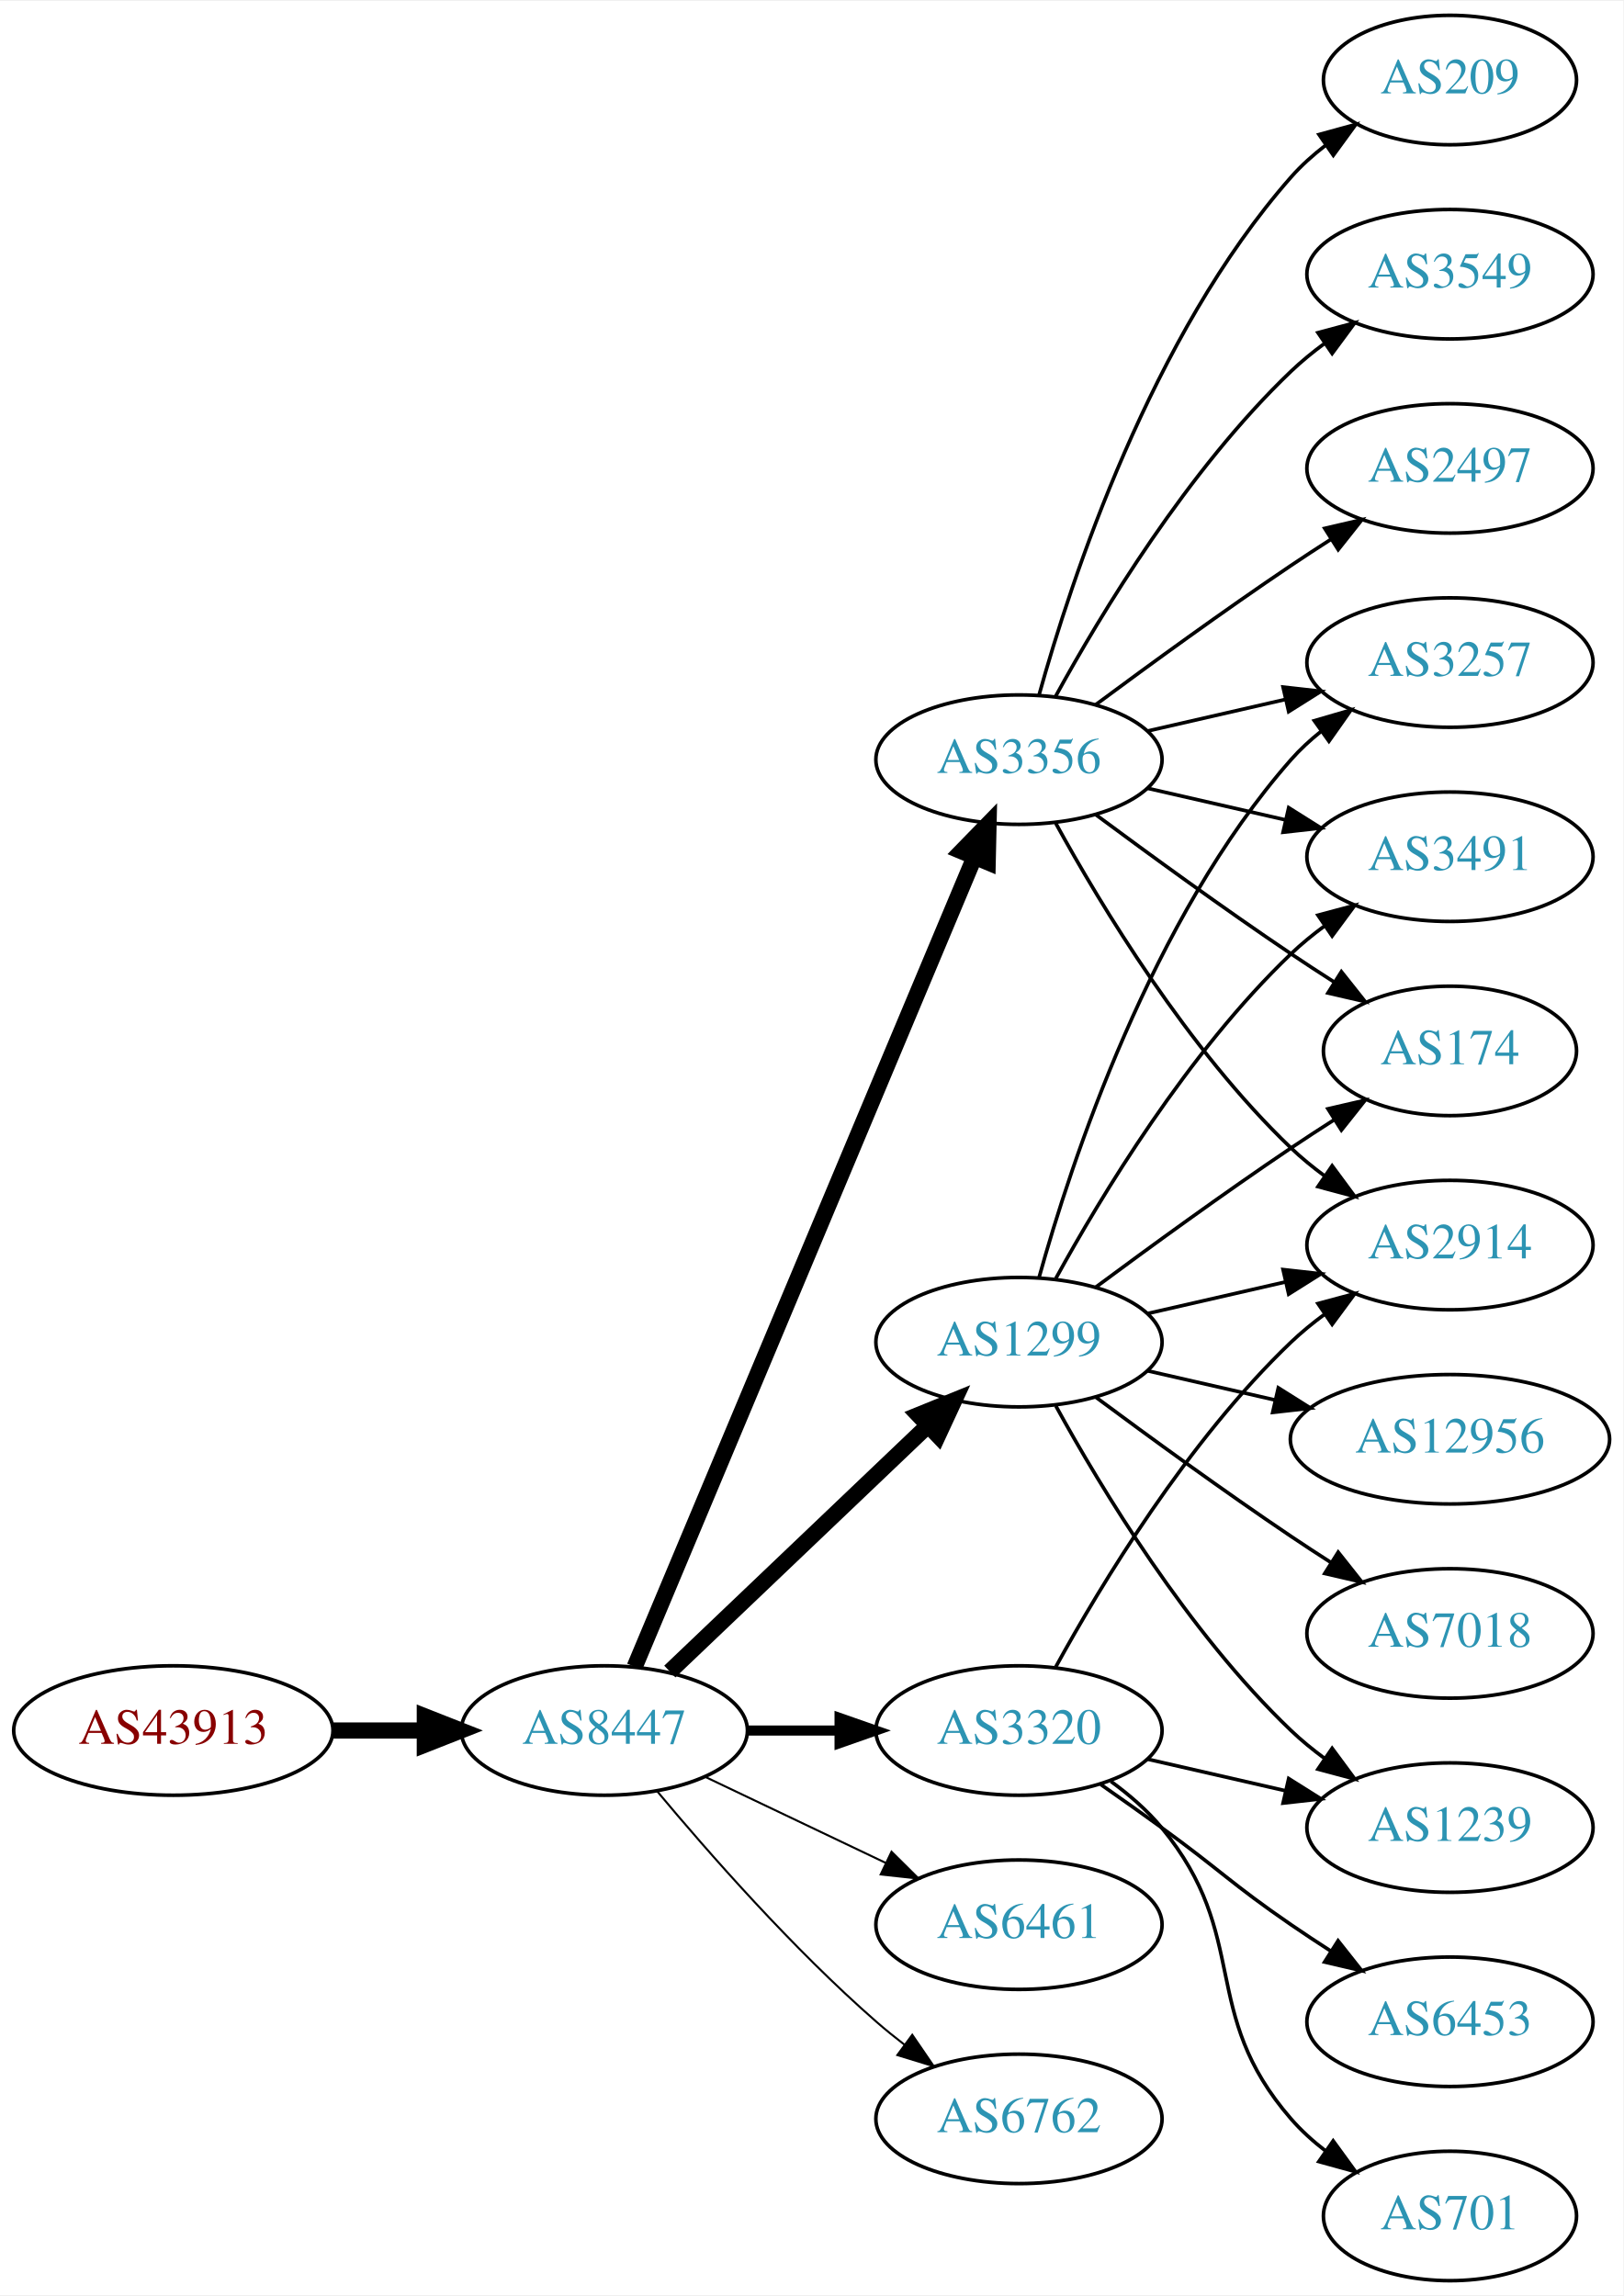
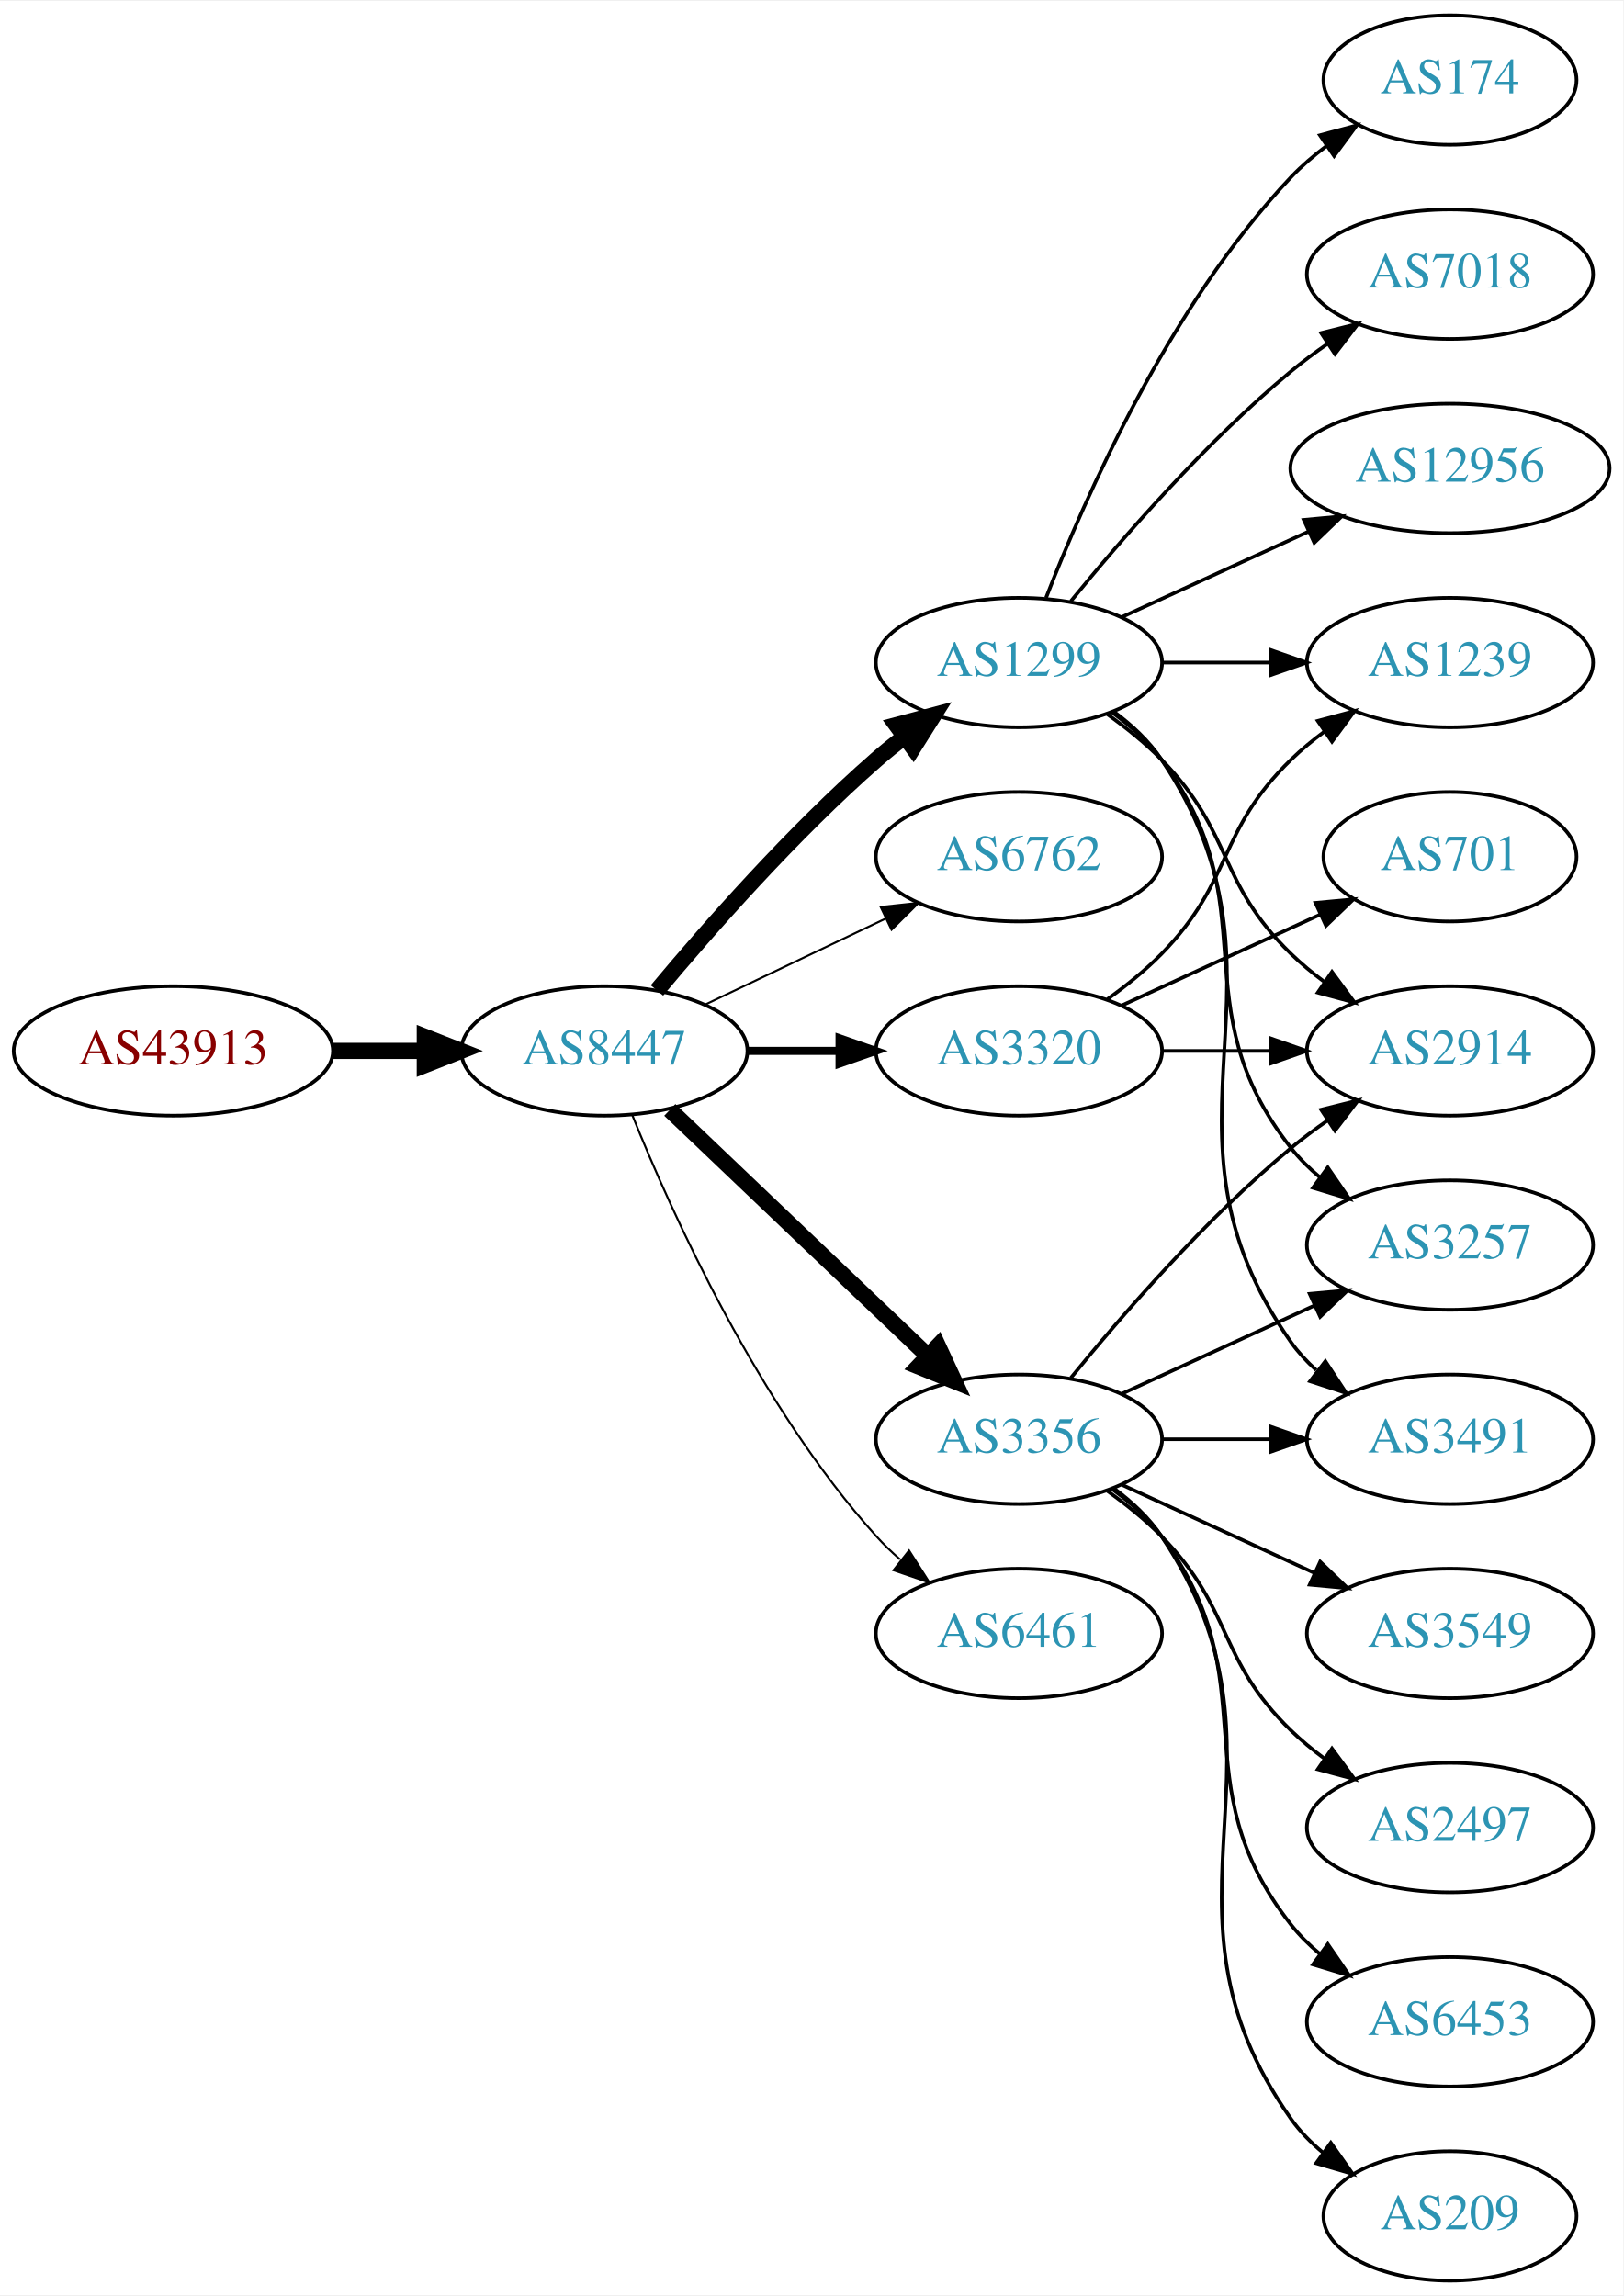
<svg xmlns="http://www.w3.org/2000/svg" xmlns:xlink="http://www.w3.org/1999/xlink" width="451pt" height="638pt" viewBox="0.00 0.00 451.37 638.00">
  <g id="graph0" class="graph" transform="scale(1 1) rotate(0) translate(4 634)">
    <polygon fill="white" stroke="none" points="-4,4 -4,-634 447.37,-634 447.37,4 -4,4" />
    <g id="node1" class="node">
      <g id="a_node1">
        <a xlink:href="/asn/43913" xlink:title="AS43913 ~ AT-AGES-AS [AT]">
-           <ellipse fill="#ffffff" stroke="black" cx="44.196" cy="-153" rx="44.393" ry="18" />
-           <text text-anchor="middle" x="44.196" y="-149.3" font-family="Times,serif" font-size="14.00" fill="#880000">AS43913</text>
+           <ellipse fill="#ffffff" stroke="black" cx="44.196" cy="-342" rx="44.393" ry="18" />
+           <text text-anchor="middle" x="44.196" y="-338.3" font-family="Times,serif" font-size="14.00" fill="#880000">AS43913</text>
        </a>
      </g>
    </g>
    <g id="node2" class="node">
      <g id="a_node2">
        <a xlink:href="/asn/8447" xlink:title="AS8447 ~ A1 Telekom Austria AG [AT]">
-           <ellipse fill="#ffffff" stroke="black" cx="164.039" cy="-153" rx="39.794" ry="18" />
-           <text text-anchor="middle" x="164.039" y="-149.3" font-family="Times,serif" font-size="14.00" fill="#2c94b3">AS8447</text>
+           <ellipse fill="#ffffff" stroke="black" cx="164.039" cy="-342" rx="39.794" ry="18" />
+           <text text-anchor="middle" x="164.039" y="-338.3" font-family="Times,serif" font-size="14.00" fill="#2c94b3">AS8447</text>
        </a>
      </g>
    </g>
    <g id="edge1" class="edge">
-       <path fill="none" stroke="black" stroke-width="4.5" d="M88.407,-153C96.72,-153 105.482,-153 113.965,-153" />
-       <polygon fill="black" stroke="black" stroke-width="4.5" points="114.123,-156.938 124.123,-153 114.123,-149.063 114.123,-156.938" />
+       <path fill="none" stroke="black" stroke-width="4.5" d="M88.407,-342C96.72,-342 105.482,-342 113.965,-342" />
+       <polygon fill="black" stroke="black" stroke-width="4.5" points="114.123,-345.938 124.123,-342 114.123,-338.063 114.123,-345.938" />
    </g>
    <g id="node3" class="node">
      <g id="a_node3">
-         <a xlink:href="/asn/3320" xlink:title="AS3320 ~ DTAG [DE]">
-           <ellipse fill="#ffffff" stroke="black" cx="279.332" cy="-153" rx="39.794" ry="18" />
-           <text text-anchor="middle" x="279.332" y="-149.3" font-family="Times,serif" font-size="14.00" fill="#2c94b3">AS3320</text>
+         <a xlink:href="/asn/1299" xlink:title="AS1299 ~ Telia Carrier [EU]">
+           <ellipse fill="#ffffff" stroke="black" cx="279.332" cy="-450" rx="39.794" ry="18" />
+           <text text-anchor="middle" x="279.332" y="-446.3" font-family="Times,serif" font-size="14.00" fill="#2c94b3">AS1299</text>
        </a>
      </g>
    </g>
    <g id="edge2" class="edge">
-       <path fill="none" stroke="black" stroke-width="2.812" d="M203.711,-153C211.914,-153 220.678,-153 229.21,-153" />
-       <polygon fill="black" stroke="black" stroke-width="2.812" points="229.449,-156.5 239.449,-153 229.449,-149.5 229.449,-156.5" />
+       <path fill="none" stroke="black" stroke-width="4.5" d="M178.669,-358.817C192.951,-375.929 216.498,-402.745 239.685,-423 242.151,-425.154 244.789,-427.294 247.487,-429.372" />
+       <polygon fill="black" stroke="black" stroke-width="4.5" points="245.252,-432.616 255.641,-435.37 249.919,-426.273 245.252,-432.616" />
    </g>
    <g id="node4" class="node">
      <g id="a_node4">
-         <a xlink:href="/asn/3356" xlink:title="AS3356 ~ Level 3 Parent, LLC [US]">
-           <ellipse fill="#ffffff" stroke="black" cx="279.332" cy="-423" rx="39.794" ry="18" />
-           <text text-anchor="middle" x="279.332" y="-419.3" font-family="Times,serif" font-size="14.00" fill="#2c94b3">AS3356</text>
+         <a xlink:href="/asn/6762" xlink:title="AS6762 ~ TELECOM ITALIA SPARKLE S.p.A. [IT]">
+           <ellipse fill="#ffffff" stroke="black" cx="279.332" cy="-396" rx="39.794" ry="18" />
+           <text text-anchor="middle" x="279.332" y="-392.3" font-family="Times,serif" font-size="14.00" fill="#2c94b3">AS6762</text>
        </a>
      </g>
    </g>
    <g id="edge3" class="edge">
-       <path fill="none" stroke="black" stroke-width="4.5" d="M172.472,-170.715C191.797,-216.771 243.72,-340.514 266.893,-395.739" />
-       <polygon fill="black" stroke="black" stroke-width="4.5" points="263.371,-397.522 270.871,-405.219 270.632,-394.475 263.371,-397.522" />
+       <path fill="none" stroke="black" stroke-width="0.562" d="M192.175,-354.934C207.169,-362.081 225.99,-371.052 242.213,-378.785" />
+       <polygon fill="black" stroke="black" stroke-width="0.562" points="240.884,-382.028 251.417,-383.171 243.895,-375.709 240.884,-382.028" />
    </g>
    <g id="node5" class="node">
      <g id="a_node5">
-         <a xlink:href="/asn/1299" xlink:title="AS1299 ~ Telia Carrier [EU]">
-           <ellipse fill="#ffffff" stroke="black" cx="279.332" cy="-261" rx="39.794" ry="18" />
-           <text text-anchor="middle" x="279.332" y="-257.3" font-family="Times,serif" font-size="14.00" fill="#2c94b3">AS1299</text>
+         <a xlink:href="/asn/3320" xlink:title="AS3320 ~ DTAG [DE]">
+           <ellipse fill="#ffffff" stroke="black" cx="279.332" cy="-342" rx="39.794" ry="18" />
+           <text text-anchor="middle" x="279.332" y="-338.3" font-family="Times,serif" font-size="14.00" fill="#2c94b3">AS3320</text>
        </a>
      </g>
    </g>
    <g id="edge4" class="edge">
-       <path fill="none" stroke="black" stroke-width="4.5" d="M182.245,-169.403C201.321,-187.587 232.241,-217.063 253.838,-237.651" />
-       <polygon fill="black" stroke="black" stroke-width="4.5" points="251.379,-240.747 261.334,-244.797 256.813,-235.047 251.379,-240.747" />
+       <path fill="none" stroke="black" stroke-width="2.25" d="M203.711,-342C211.914,-342 220.678,-342 229.21,-342" />
+       <polygon fill="black" stroke="black" stroke-width="2.25" points="229.449,-345.5 239.449,-342 229.449,-338.5 229.449,-345.5" />
    </g>
    <g id="node6" class="node">
      <g id="a_node6">
-         <a xlink:href="/asn/6461" xlink:title="AS6461 ~ Zayo Bandwidth [US]">
-           <ellipse fill="#ffffff" stroke="black" cx="279.332" cy="-99" rx="39.794" ry="18" />
-           <text text-anchor="middle" x="279.332" y="-95.3" font-family="Times,serif" font-size="14.00" fill="#2c94b3">AS6461</text>
+         <a xlink:href="/asn/3356" xlink:title="AS3356 ~ Level 3 Parent, LLC [US]">
+           <ellipse fill="#ffffff" stroke="black" cx="279.332" cy="-234" rx="39.794" ry="18" />
+           <text text-anchor="middle" x="279.332" y="-230.3" font-family="Times,serif" font-size="14.00" fill="#2c94b3">AS3356</text>
        </a>
      </g>
    </g>
    <g id="edge5" class="edge">
-       <path fill="none" stroke="black" stroke-width="0.562" d="M192.175,-140.066C207.169,-132.919 225.99,-123.948 242.213,-116.215" />
-       <polygon fill="black" stroke="black" stroke-width="0.562" points="243.895,-119.291 251.417,-111.829 240.884,-112.972 243.895,-119.291" />
+       <path fill="none" stroke="black" stroke-width="4.5" d="M182.245,-325.597C201.321,-307.413 232.241,-277.937 253.838,-257.349" />
+       <polygon fill="black" stroke="black" stroke-width="4.5" points="256.813,-259.953 261.334,-250.203 251.379,-254.253 256.813,-259.953" />
    </g>
    <g id="node7" class="node">
      <g id="a_node7">
-         <a xlink:href="/asn/6762" xlink:title="AS6762 ~ TELECOM ITALIA SPARKLE S.p.A. [IT]">
-           <ellipse fill="#ffffff" stroke="black" cx="279.332" cy="-45" rx="39.794" ry="18" />
-           <text text-anchor="middle" x="279.332" y="-41.3" font-family="Times,serif" font-size="14.00" fill="#2c94b3">AS6762</text>
+         <a xlink:href="/asn/6461" xlink:title="AS6461 ~ Zayo Bandwidth [US]">
+           <ellipse fill="#ffffff" stroke="black" cx="279.332" cy="-180" rx="39.794" ry="18" />
+           <text text-anchor="middle" x="279.332" y="-176.3" font-family="Times,serif" font-size="14.00" fill="#2c94b3">AS6461</text>
        </a>
      </g>
    </g>
    <g id="edge6" class="edge">
-       <path fill="none" stroke="black" stroke-width="0.562" d="M178.669,-136.183C192.951,-119.071 216.498,-92.255 239.685,-72 242.151,-69.846 244.789,-67.706 247.487,-65.628" />
-       <polygon fill="black" stroke="black" stroke-width="0.562" points="249.66,-68.375 255.641,-59.63 245.512,-62.736 249.66,-68.375" />
+       <path fill="none" stroke="black" stroke-width="0.562" d="M171.786,-324.213C182.837,-296.757 206.891,-243.422 239.685,-207 241.688,-204.776 243.906,-202.637 246.239,-200.603" />
+       <polygon fill="black" stroke="black" stroke-width="0.562" points="248.769,-203.065 254.458,-194.127 244.437,-197.567 248.769,-203.065" />
    </g>
    <g id="node8" class="node">
      <g id="a_node8">
-         <a xlink:href="/asn/2914" xlink:title="AS2914 ~ NTT America, Inc. [US]">
-           <ellipse fill="#ffffff" stroke="black" cx="399.174" cy="-288" rx="39.794" ry="18" />
-           <text text-anchor="middle" x="399.174" y="-284.3" font-family="Times,serif" font-size="14.00" fill="#2c94b3">AS2914</text>
+         <a xlink:href="/asn/1239" xlink:title="AS1239 ~ Sprint [US]">
+           <ellipse fill="#ffffff" stroke="black" cx="399.174" cy="-450" rx="39.794" ry="18" />
+           <text text-anchor="middle" x="399.174" y="-446.3" font-family="Times,serif" font-size="14.00" fill="#2c94b3">AS1239</text>
        </a>
      </g>
    </g>
    <g id="edge7" class="edge">
-       <path fill="none" stroke="black" d="M289.573,-170.713C302.118,-193.561 326.295,-233.611 354.978,-261 357.846,-263.739 361.035,-266.347 364.344,-268.785" />
-       <polygon fill="black" stroke="black" points="362.468,-271.742 372.704,-274.477 366.407,-265.956 362.468,-271.742" />
+       <path fill="none" stroke="black" d="M319.244,-450C328.798,-450 339.147,-450 349.11,-450" />
+       <polygon fill="black" stroke="black" points="349.302,-453.5 359.302,-450 349.302,-446.5 349.302,-453.5" />
    </g>
    <g id="node9" class="node">
      <g id="a_node9">
+         <a xlink:href="/asn/3257" xlink:title="AS3257 ~ GTT [DE]">
+           <ellipse fill="#ffffff" stroke="black" cx="399.174" cy="-288" rx="39.794" ry="18" />
+           <text text-anchor="middle" x="399.174" y="-284.3" font-family="Times,serif" font-size="14.00" fill="#2c94b3">AS3257</text>
+         </a>
+       </g>
+     </g>
+     <g id="edge8" class="edge">
+       <path fill="none" stroke="black" d="M305.262,-436.118C310.338,-432.389 315.256,-427.984 318.978,-423 349.249,-382.458 323.679,-354.754 354.978,-315 357.303,-312.047 360.047,-309.33 363.006,-306.853" />
+       <polygon fill="black" stroke="black" points="365.199,-309.585 371.203,-300.855 361.065,-303.936 365.199,-309.585" />
+     </g>
+     <g id="node10" class="node">
+       <g id="a_node10">
+         <a xlink:href="/asn/174" xlink:title="AS174 ~ Cogent Communications [US]">
+           <ellipse fill="#ffffff" stroke="black" cx="399.174" cy="-612" rx="35.194" ry="18" />
+           <text text-anchor="middle" x="399.174" y="-608.3" font-family="Times,serif" font-size="14.00" fill="#2c94b3">AS174</text>
+         </a>
+       </g>
+     </g>
+     <g id="edge9" class="edge">
+       <path fill="none" stroke="black" d="M286.855,-467.994C297.605,-495.728 321.262,-549.429 354.978,-585 357.921,-588.105 361.294,-591.001 364.83,-593.655" />
+       <polygon fill="black" stroke="black" points="363.015,-596.654 373.249,-599.397 366.959,-590.871 363.015,-596.654" />
+     </g>
+     <g id="node11" class="node">
+       <g id="a_node11">
+         <a xlink:href="/asn/7018" xlink:title="AS7018 ~ AT&amp;T Services, Inc. [US]">
+           <ellipse fill="#ffffff" stroke="black" cx="399.174" cy="-558" rx="39.794" ry="18" />
+           <text text-anchor="middle" x="399.174" y="-554.3" font-family="Times,serif" font-size="14.00" fill="#2c94b3">AS7018</text>
+         </a>
+       </g>
+     </g>
+     <g id="edge10" class="edge">
+       <path fill="none" stroke="black" d="M293.751,-467.065C307.865,-484.375 331.28,-511.345 354.978,-531 358.194,-533.668 361.695,-536.27 365.265,-538.741" />
+       <polygon fill="black" stroke="black" points="363.343,-541.666 373.622,-544.236 367.189,-535.817 363.343,-541.666" />
+     </g>
+     <g id="node12" class="node">
+       <g id="a_node12">
+         <a xlink:href="/asn/12956" xlink:title="AS12956 ~ TELXIUS [ES]">
+           <ellipse fill="#ffffff" stroke="black" cx="399.174" cy="-504" rx="44.393" ry="18" />
+           <text text-anchor="middle" x="399.174" y="-500.3" font-family="Times,serif" font-size="14.00" fill="#2c94b3">AS12956</text>
+         </a>
+       </g>
+     </g>
+     <g id="edge11" class="edge">
+       <path fill="none" stroke="black" d="M307.96,-462.661C323.458,-469.762 343.025,-478.728 359.971,-486.494" />
+       <polygon fill="black" stroke="black" points="358.525,-489.681 369.074,-490.665 361.441,-483.317 358.525,-489.681" />
+     </g>
+     <g id="node13" class="node">
+       <g id="a_node13">
+         <a xlink:href="/asn/2914" xlink:title="AS2914 ~ NTT America, Inc. [US]">
+           <ellipse fill="#ffffff" stroke="black" cx="399.174" cy="-342" rx="39.794" ry="18" />
+           <text text-anchor="middle" x="399.174" y="-338.3" font-family="Times,serif" font-size="14.00" fill="#2c94b3">AS2914</text>
+         </a>
+       </g>
+     </g>
+     <g id="edge12" class="edge">
+       <path fill="none" stroke="black" d="M303.926,-435.611C309.182,-431.852 314.513,-427.563 318.978,-423 339.151,-402.383 334.285,-389.094 354.978,-369 357.823,-366.237 360.997,-363.614 364.297,-361.166" />
+       <polygon fill="black" stroke="black" points="366.363,-363.994 372.645,-355.462 362.414,-358.214 366.363,-363.994" />
+     </g>
+     <g id="node14" class="node">
+       <g id="a_node14">
+         <a xlink:href="/asn/3491" xlink:title="AS3491 ~ PCCW Global, Inc. [US]">
+           <ellipse fill="#ffffff" stroke="black" cx="399.174" cy="-234" rx="39.794" ry="18" />
+           <text text-anchor="middle" x="399.174" y="-230.3" font-family="Times,serif" font-size="14.00" fill="#2c94b3">AS3491</text>
+         </a>
+       </g>
+     </g>
+     <g id="edge13" class="edge">
+       <path fill="none" stroke="black" d="M305.651,-436.393C310.707,-432.649 315.518,-428.169 318.978,-423 360.003,-361.706 312.399,-321.225 354.978,-261 356.969,-258.184 359.356,-255.599 361.972,-253.24" />
+       <polygon fill="black" stroke="black" points="364.525,-255.694 370.34,-246.838 360.271,-250.135 364.525,-255.694" />
+     </g>
+     <g id="edge14" class="edge">
+       <path fill="none" stroke="black" d="M303.926,-356.389C309.182,-360.148 314.513,-364.437 318.978,-369 339.151,-389.617 334.285,-402.906 354.978,-423 357.823,-425.763 360.997,-428.386 364.297,-430.834" />
+       <polygon fill="black" stroke="black" points="362.414,-433.786 372.645,-436.538 366.363,-428.006 362.414,-433.786" />
+     </g>
+     <g id="edge15" class="edge">
+       <path fill="none" stroke="black" d="M319.244,-342C328.798,-342 339.147,-342 349.11,-342" />
+       <polygon fill="black" stroke="black" points="349.302,-345.5 359.302,-342 349.302,-338.5 349.302,-345.5" />
+     </g>
+     <g id="node15" class="node">
+       <g id="a_node15">
+         <a xlink:href="/asn/701" xlink:title="AS701 ~ UUNET [US]">
+           <ellipse fill="#ffffff" stroke="black" cx="399.174" cy="-396" rx="35.194" ry="18" />
+           <text text-anchor="middle" x="399.174" y="-392.3" font-family="Times,serif" font-size="14.00" fill="#2c94b3">AS701</text>
+         </a>
+       </g>
+     </g>
+     <g id="edge16" class="edge">
+       <path fill="none" stroke="black" d="M307.96,-354.661C324.377,-362.183 345.358,-371.798 362.955,-379.861" />
+       <polygon fill="black" stroke="black" points="361.783,-383.174 372.332,-384.158 364.7,-376.811 361.783,-383.174" />
+     </g>
+     <g id="edge20" class="edge">
+       <path fill="none" stroke="black" d="M307.96,-246.661C323.917,-253.973 344.188,-263.261 361.471,-271.181" />
+       <polygon fill="black" stroke="black" points="360.169,-274.435 370.718,-275.419 363.085,-268.071 360.169,-274.435" />
+     </g>
+     <g id="edge21" class="edge">
+       <path fill="none" stroke="black" d="M293.751,-251.065C307.865,-268.375 331.28,-295.345 354.978,-315 358.194,-317.668 361.695,-320.27 365.265,-322.741" />
+       <polygon fill="black" stroke="black" points="363.343,-325.666 373.622,-328.236 367.189,-319.817 363.343,-325.666" />
+     </g>
+     <g id="edge22" class="edge">
+       <path fill="none" stroke="black" d="M319.244,-234C328.798,-234 339.147,-234 349.11,-234" />
+       <polygon fill="black" stroke="black" points="349.302,-237.5 359.302,-234 349.302,-230.5 349.302,-237.5" />
+     </g>
+     <g id="node16" class="node">
+       <g id="a_node16">
+         <a xlink:href="/asn/3549" xlink:title="AS3549 ~ Level 3 Parent, LLC [US]">
+           <ellipse fill="#ffffff" stroke="black" cx="399.174" cy="-180" rx="39.794" ry="18" />
+           <text text-anchor="middle" x="399.174" y="-176.3" font-family="Times,serif" font-size="14.00" fill="#2c94b3">AS3549</text>
+         </a>
+       </g>
+     </g>
+     <g id="edge17" class="edge">
+       <path fill="none" stroke="black" d="M307.96,-221.339C323.917,-214.027 344.188,-204.739 361.471,-196.819" />
+       <polygon fill="black" stroke="black" points="363.085,-199.929 370.718,-192.581 360.169,-193.565 363.085,-199.929" />
+     </g>
+     <g id="node17" class="node">
+       <g id="a_node17">
+         <a xlink:href="/asn/2497" xlink:title="AS2497 ~ Internet Initiative Japan Inc. [JP]">
+           <ellipse fill="#ffffff" stroke="black" cx="399.174" cy="-126" rx="39.794" ry="18" />
+           <text text-anchor="middle" x="399.174" y="-122.3" font-family="Times,serif" font-size="14.00" fill="#2c94b3">AS2497</text>
+         </a>
+       </g>
+     </g>
+     <g id="edge18" class="edge">
+       <path fill="none" stroke="black" d="M303.926,-219.611C309.182,-215.852 314.513,-211.563 318.978,-207 339.151,-186.383 334.285,-173.094 354.978,-153 357.823,-150.237 360.997,-147.614 364.297,-145.166" />
+       <polygon fill="black" stroke="black" points="366.363,-147.994 372.645,-139.462 362.414,-142.214 366.363,-147.994" />
+     </g>
+     <g id="node18" class="node">
+       <g id="a_node18">
        <a xlink:href="/asn/6453" xlink:title="AS6453 ~ TATA COMMUNICATIONS (AMERICA) INC [US]">
          <ellipse fill="#ffffff" stroke="black" cx="399.174" cy="-72" rx="39.794" ry="18" />
          <text text-anchor="middle" x="399.174" y="-68.3" font-family="Times,serif" font-size="14.00" fill="#2c94b3">AS6453</text>
        </a>
      </g>
    </g>
-     <g id="edge8" class="edge">
-       <path fill="none" stroke="black" d="M302.089,-137.991C307.623,-134.121 313.542,-129.936 318.978,-126 335.178,-114.271 338.483,-110.311 354.978,-99 358.506,-96.581 362.244,-94.111 365.985,-91.698" />
-       <polygon fill="black" stroke="black" points="368.057,-94.528 374.626,-86.216 364.307,-88.618 368.057,-94.528" />
-     </g>
-     <g id="node10" class="node">
-       <g id="a_node10">
-         <a xlink:href="/asn/1239" xlink:title="AS1239 ~ Sprint [US]">
-           <ellipse fill="#ffffff" stroke="black" cx="399.174" cy="-126" rx="39.794" ry="18" />
-           <text text-anchor="middle" x="399.174" y="-122.3" font-family="Times,serif" font-size="14.00" fill="#2c94b3">AS1239</text>
-         </a>
-       </g>
-     </g>
-     <g id="edge9" class="edge">
-       <path fill="none" stroke="black" d="M315.051,-145.045C327.051,-142.296 340.672,-139.175 353.364,-136.267" />
-       <polygon fill="black" stroke="black" points="354.33,-139.636 363.296,-133.991 352.767,-132.813 354.33,-139.636" />
-     </g>
-     <g id="node11" class="node">
-       <g id="a_node11">
-         <a xlink:href="/asn/701" xlink:title="AS701 ~ UUNET [US]">
-           <ellipse fill="#ffffff" stroke="black" cx="399.174" cy="-18" rx="35.194" ry="18" />
-           <text text-anchor="middle" x="399.174" y="-14.3" font-family="Times,serif" font-size="14.00" fill="#2c94b3">AS701</text>
-         </a>
-       </g>
-     </g>
-     <g id="edge10" class="edge">
-       <path fill="none" stroke="black" d="M304.912,-138.844C310.007,-135.128 315.02,-130.799 318.978,-126 344.043,-95.606 329.144,-74.742 354.978,-45 357.784,-41.77 361.071,-38.797 364.559,-36.098" />
-       <polygon fill="black" stroke="black" points="366.693,-38.878 372.925,-30.31 362.71,-33.121 366.693,-38.878" />
-     </g>
-     <g id="edge14" class="edge">
-       <path fill="none" stroke="black" d="M289.573,-405.287C302.118,-382.439 326.295,-342.389 354.978,-315 357.846,-312.261 361.035,-309.653 364.344,-307.215" />
-       <polygon fill="black" stroke="black" points="366.407,-310.044 372.704,-301.523 362.468,-304.258 366.407,-310.044" />
-     </g>
-     <g id="node12" class="node">
-       <g id="a_node12">
-         <a xlink:href="/asn/209" xlink:title="AS209 ~ CenturyLink Communications, LLC [US]">
-           <ellipse fill="#ffffff" stroke="black" cx="399.174" cy="-612" rx="35.194" ry="18" />
-           <text text-anchor="middle" x="399.174" y="-608.3" font-family="Times,serif" font-size="14.00" fill="#2c94b3">AS209</text>
-         </a>
-       </g>
-     </g>
-     <g id="edge11" class="edge">
-       <path fill="none" stroke="black" d="M284.904,-440.946C293.81,-472.995 316.094,-540.842 354.978,-585 357.805,-588.211 361.107,-591.172 364.602,-593.864" />
-       <polygon fill="black" stroke="black" points="362.759,-596.845 372.977,-599.645 366.736,-591.084 362.759,-596.845" />
-     </g>
-     <g id="node13" class="node">
-       <g id="a_node13">
-         <a xlink:href="/asn/3549" xlink:title="AS3549 ~ Level 3 Parent, LLC [US]">
-           <ellipse fill="#ffffff" stroke="black" cx="399.174" cy="-558" rx="39.794" ry="18" />
-           <text text-anchor="middle" x="399.174" y="-554.3" font-family="Times,serif" font-size="14.00" fill="#2c94b3">AS3549</text>
-         </a>
-       </g>
-     </g>
-     <g id="edge12" class="edge">
-       <path fill="none" stroke="black" d="M289.573,-440.713C302.118,-463.561 326.295,-503.611 354.978,-531 357.846,-533.739 361.035,-536.347 364.344,-538.785" />
-       <polygon fill="black" stroke="black" points="362.468,-541.742 372.704,-544.477 366.407,-535.956 362.468,-541.742" />
-     </g>
-     <g id="node14" class="node">
-       <g id="a_node14">
-         <a xlink:href="/asn/3257" xlink:title="AS3257 ~ GTT [DE]">
-           <ellipse fill="#ffffff" stroke="black" cx="399.174" cy="-450" rx="39.794" ry="18" />
-           <text text-anchor="middle" x="399.174" y="-446.3" font-family="Times,serif" font-size="14.00" fill="#2c94b3">AS3257</text>
-         </a>
-       </g>
-     </g>
-     <g id="edge13" class="edge">
-       <path fill="none" stroke="black" d="M315.051,-430.955C327.051,-433.704 340.672,-436.825 353.364,-439.733" />
-       <polygon fill="black" stroke="black" points="352.767,-443.187 363.296,-442.009 354.33,-436.364 352.767,-443.187" />
-     </g>
-     <g id="node15" class="node">
-       <g id="a_node15">
-         <a xlink:href="/asn/2497" xlink:title="AS2497 ~ Internet Initiative Japan Inc. [JP]">
-           <ellipse fill="#ffffff" stroke="black" cx="399.174" cy="-504" rx="39.794" ry="18" />
-           <text text-anchor="middle" x="399.174" y="-500.3" font-family="Times,serif" font-size="14.00" fill="#2c94b3">AS2497</text>
-         </a>
-       </g>
-     </g>
-     <g id="edge15" class="edge">
-       <path fill="none" stroke="black" d="M300.662,-438.277C315.524,-449.304 336.269,-464.407 354.978,-477 358.527,-479.389 362.277,-481.839 366.026,-484.242" />
-       <polygon fill="black" stroke="black" points="364.352,-487.325 374.674,-489.712 368.094,-481.409 364.352,-487.325" />
-     </g>
-     <g id="node16" class="node">
-       <g id="a_node16">
-         <a xlink:href="/asn/3491" xlink:title="AS3491 ~ PCCW Global, Inc. [US]">
-           <ellipse fill="#ffffff" stroke="black" cx="399.174" cy="-396" rx="39.794" ry="18" />
-           <text text-anchor="middle" x="399.174" y="-392.3" font-family="Times,serif" font-size="14.00" fill="#2c94b3">AS3491</text>
-         </a>
-       </g>
-     </g>
-     <g id="edge16" class="edge">
-       <path fill="none" stroke="black" d="M315.051,-415.045C327.051,-412.296 340.672,-409.175 353.364,-406.267" />
-       <polygon fill="black" stroke="black" points="354.33,-409.636 363.296,-403.991 352.767,-402.813 354.33,-409.636" />
-     </g>
-     <g id="node17" class="node">
-       <g id="a_node17">
-         <a xlink:href="/asn/174" xlink:title="AS174 ~ Cogent Communications [US]">
-           <ellipse fill="#ffffff" stroke="black" cx="399.174" cy="-342" rx="35.194" ry="18" />
-           <text text-anchor="middle" x="399.174" y="-338.3" font-family="Times,serif" font-size="14.00" fill="#2c94b3">AS174</text>
-         </a>
-       </g>
-     </g>
-     <g id="edge17" class="edge">
-       <path fill="none" stroke="black" d="M300.662,-407.723C315.524,-396.696 336.269,-381.593 354.978,-369 358.795,-366.431 362.845,-363.79 366.876,-361.214" />
-       <polygon fill="black" stroke="black" points="368.98,-364.025 375.57,-355.729 365.245,-358.105 368.98,-364.025" />
-     </g>
-     <g id="edge21" class="edge">
-       <path fill="none" stroke="black" d="M315.051,-268.955C327.051,-271.704 340.672,-274.825 353.364,-277.733" />
-       <polygon fill="black" stroke="black" points="352.767,-281.187 363.296,-280.009 354.33,-274.364 352.767,-281.187" />
-     </g>
-     <g id="edge20" class="edge">
-       <path fill="none" stroke="black" d="M289.573,-243.287C302.118,-220.439 326.295,-180.389 354.978,-153 357.846,-150.261 361.035,-147.653 364.344,-145.215" />
-       <polygon fill="black" stroke="black" points="366.407,-148.044 372.704,-139.523 362.468,-142.258 366.407,-148.044" />
-     </g>
-     <g id="edge24" class="edge">
-       <path fill="none" stroke="black" d="M284.904,-278.946C293.81,-310.995 316.094,-378.842 354.978,-423 357.462,-425.821 360.312,-428.449 363.337,-430.871" />
-       <polygon fill="black" stroke="black" points="361.455,-433.828 371.627,-436.791 365.523,-428.131 361.455,-433.828" />
-     </g>
    <g id="edge19" class="edge">
-       <path fill="none" stroke="black" d="M289.573,-278.713C302.118,-301.561 326.295,-341.611 354.978,-369 357.846,-371.739 361.035,-374.347 364.344,-376.785" />
-       <polygon fill="black" stroke="black" points="362.468,-379.742 372.704,-382.477 366.407,-373.956 362.468,-379.742" />
-     </g>
-     <g id="edge18" class="edge">
-       <path fill="none" stroke="black" d="M300.662,-276.277C315.524,-287.304 336.269,-302.407 354.978,-315 358.795,-317.569 362.845,-320.21 366.876,-322.786" />
-       <polygon fill="black" stroke="black" points="365.245,-325.895 375.57,-328.271 368.98,-319.975 365.245,-325.895" />
-     </g>
-     <g id="node18" class="node">
-       <g id="a_node18">
-         <a xlink:href="/asn/12956" xlink:title="AS12956 ~ TELXIUS [ES]">
-           <ellipse fill="#ffffff" stroke="black" cx="399.174" cy="-234" rx="44.393" ry="18" />
-           <text text-anchor="middle" x="399.174" y="-230.3" font-family="Times,serif" font-size="14.00" fill="#2c94b3">AS12956</text>
-         </a>
-       </g>
-     </g>
-     <g id="edge22" class="edge">
-       <path fill="none" stroke="black" d="M315.051,-253.045C326.189,-250.493 338.725,-247.621 350.618,-244.896" />
-       <polygon fill="black" stroke="black" points="351.446,-248.297 360.412,-242.652 349.883,-241.474 351.446,-248.297" />
+       <path fill="none" stroke="black" d="M305.262,-220.118C310.338,-216.389 315.256,-211.984 318.978,-207 349.249,-166.458 323.679,-138.754 354.978,-99 357.303,-96.047 360.047,-93.33 363.006,-90.853" />
+       <polygon fill="black" stroke="black" points="365.199,-93.585 371.203,-84.855 361.065,-87.936 365.199,-93.585" />
    </g>
    <g id="node19" class="node">
      <g id="a_node19">
-         <a xlink:href="/asn/7018" xlink:title="AS7018 ~ AT&amp;T Services, Inc. [US]">
-           <ellipse fill="#ffffff" stroke="black" cx="399.174" cy="-180" rx="39.794" ry="18" />
-           <text text-anchor="middle" x="399.174" y="-176.3" font-family="Times,serif" font-size="14.00" fill="#2c94b3">AS7018</text>
+         <a xlink:href="/asn/209" xlink:title="AS209 ~ CenturyLink Communications, LLC [US]">
+           <ellipse fill="#ffffff" stroke="black" cx="399.174" cy="-18" rx="35.194" ry="18" />
+           <text text-anchor="middle" x="399.174" y="-14.3" font-family="Times,serif" font-size="14.00" fill="#2c94b3">AS209</text>
        </a>
      </g>
    </g>
    <g id="edge23" class="edge">
-       <path fill="none" stroke="black" d="M300.662,-245.723C315.524,-234.696 336.269,-219.593 354.978,-207 358.527,-204.611 362.277,-202.161 366.026,-199.758" />
-       <polygon fill="black" stroke="black" points="368.094,-202.591 374.674,-194.288 364.352,-196.675 368.094,-202.591" />
+       <path fill="none" stroke="black" d="M305.651,-220.393C310.707,-216.649 315.518,-212.169 318.978,-207 360.003,-145.706 312.399,-105.225 354.978,-45 357.448,-41.507 360.527,-38.37 363.896,-35.579" />
+       <polygon fill="black" stroke="black" points="366.035,-38.352 372.136,-29.69 361.965,-32.657 366.035,-38.352" />
    </g>
  </g>
</svg>
